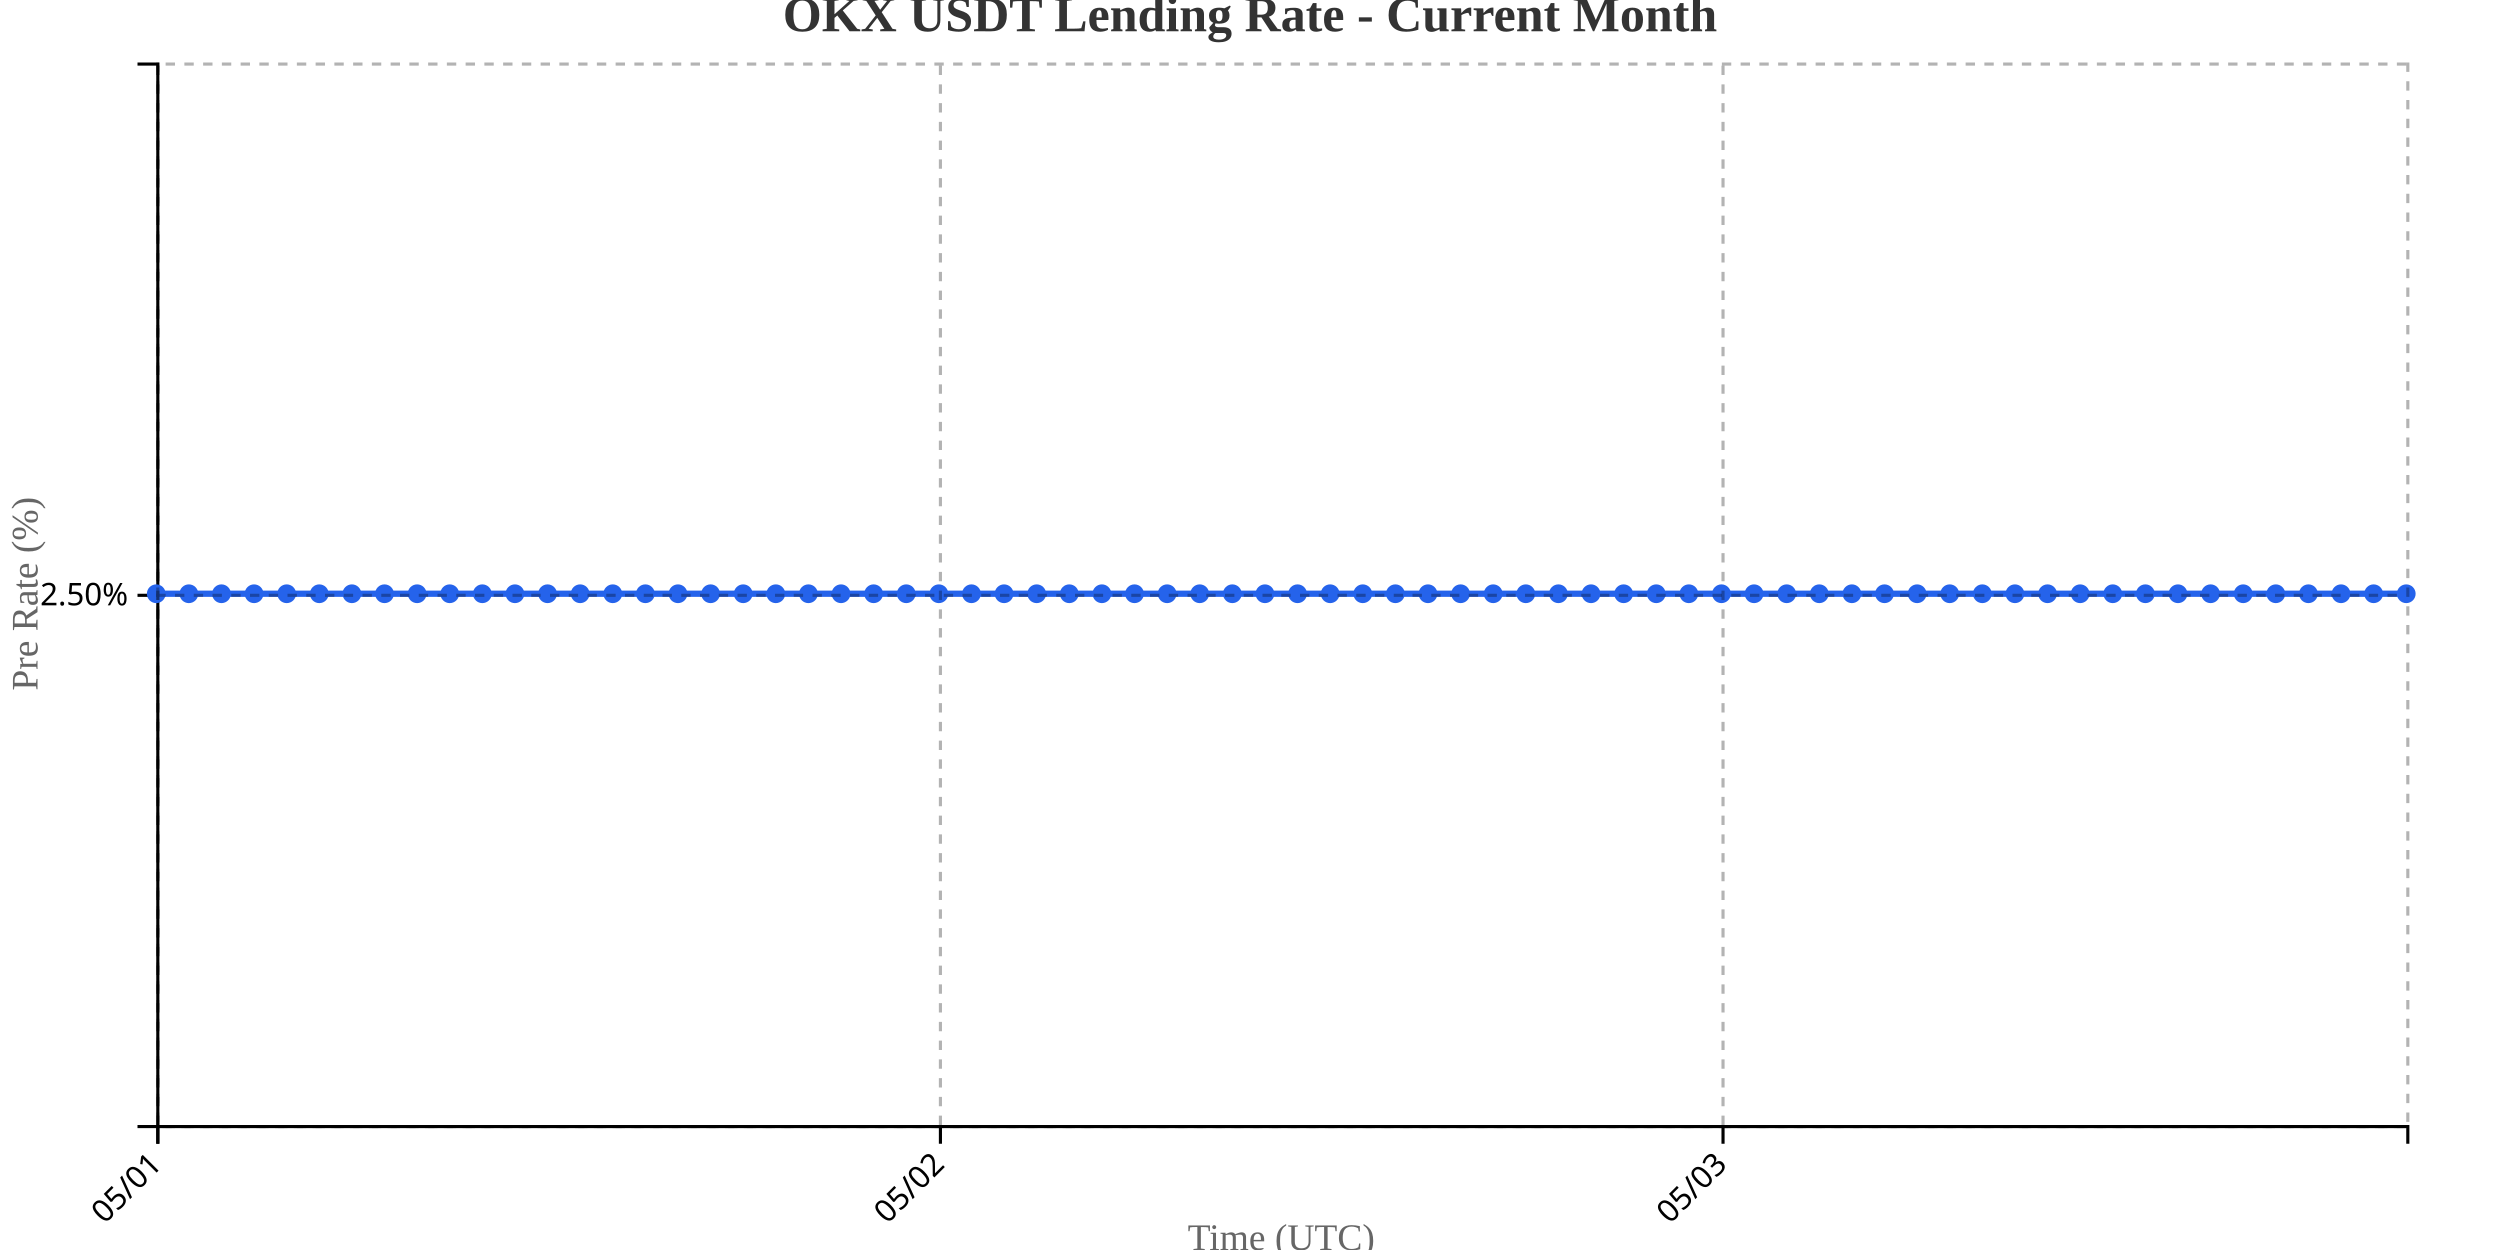
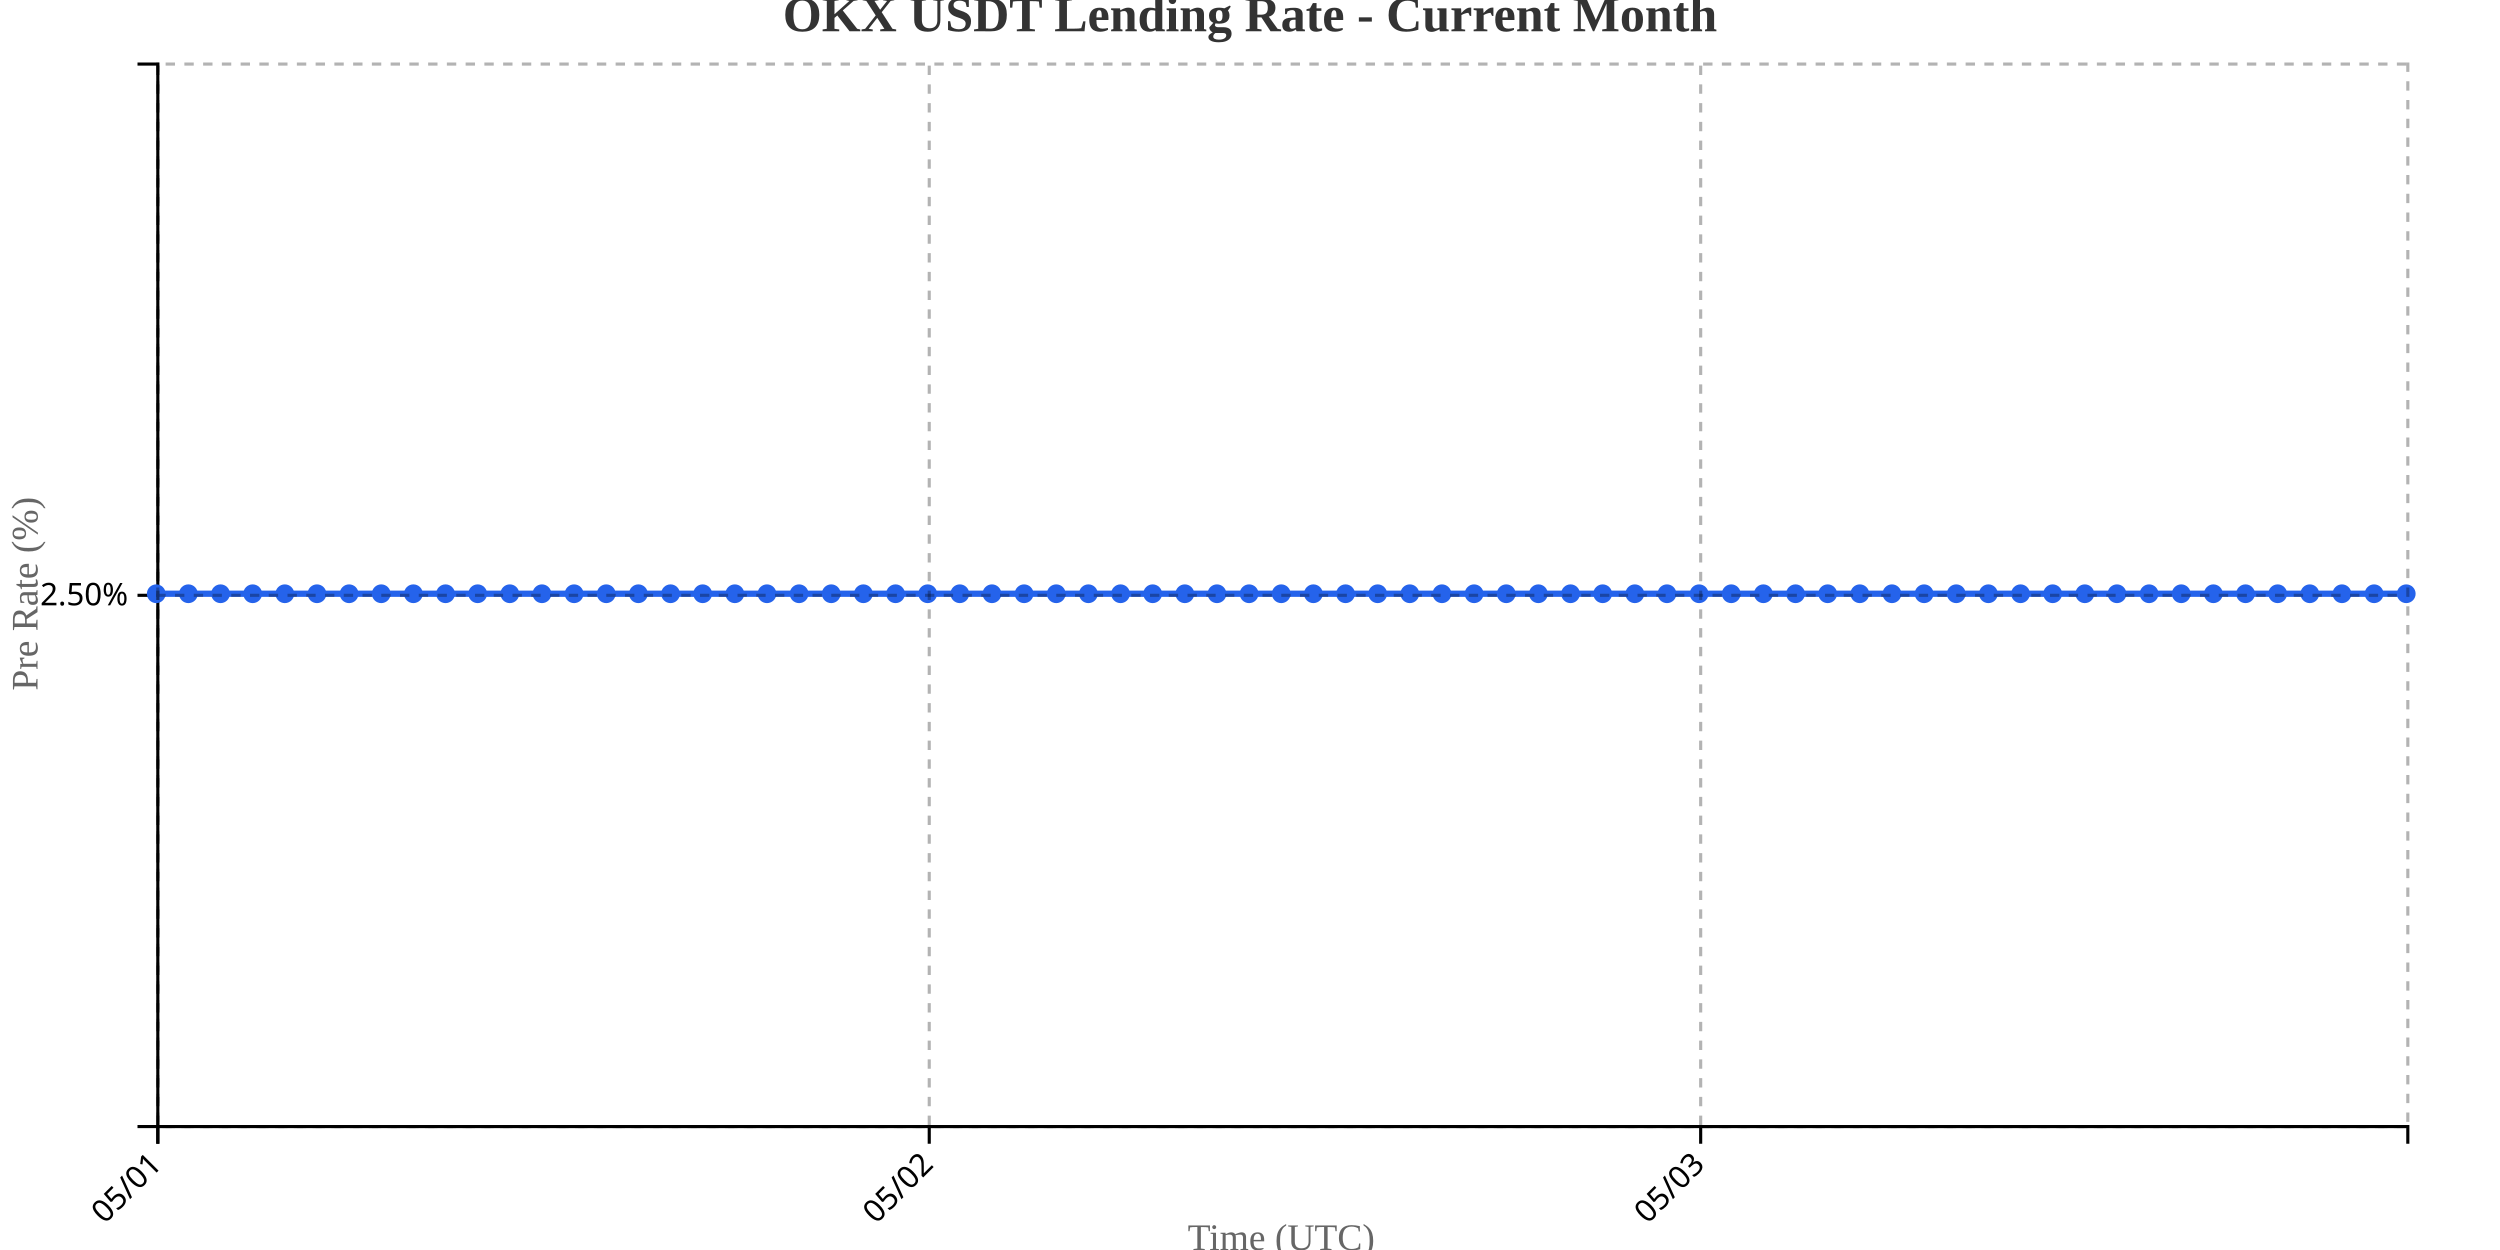
<svg xmlns="http://www.w3.org/2000/svg" width="800" height="400">
  <g transform="translate(50,20)">
    <g transform="translate(0,340)" fill="none" font-size="10" font-family="sans-serif" text-anchor="middle">
      <path class="domain" stroke="currentColor" d="M0.5,6V0.5H720.5V6" />
      <g class="tick" opacity="1" transform="translate(0.5,0)">
        <line stroke="currentColor" y2="6" />
        <text fill="currentColor" y="9" dy=".15em" style="text-anchor: end;" dx="-.8em" transform="rotate(-45)">05/01</text>
      </g>
-       <g class="tick" opacity="1" transform="translate(250.9348,0)">
+       <g class="tick" opacity="1" transform="translate(247.3571,0)">
        <line stroke="currentColor" y2="6" />
        <text fill="currentColor" y="9" dy=".15em" style="text-anchor: end;" dx="-.8em" transform="rotate(-45)">05/02</text>
      </g>
-       <g class="tick" opacity="1" transform="translate(501.3696,0)">
+       <g class="tick" opacity="1" transform="translate(494.2143,0)">
        <line stroke="currentColor" y2="6" />
        <text fill="currentColor" y="9" dy=".15em" style="text-anchor: end;" dx="-.8em" transform="rotate(-45)">05/03</text>
      </g>
    </g>
    <g fill="none" font-size="10" font-family="sans-serif" text-anchor="end">
      <path class="domain" stroke="currentColor" d="M-6,340.5H0.5V0.5H-6" />
      <g class="tick" opacity="1" transform="translate(0,170.5)">
        <line stroke="currentColor" x2="-6" />
        <text fill="currentColor" x="-9" dy="0.32em">2.50%</text>
      </g>
    </g>
    <text transform="rotate(-90)" y="-50" x="-170" dy="1em" style="text-anchor: middle; font-size: 12px; fill: #666;">Pre Rate (%)</text>
    <text transform="translate(360, 380)" style="text-anchor: middle; font-size: 12px; fill: #666;">Time (UTC)</text>
-     <path fill="none" stroke="#2563eb" stroke-width="2" d="M0,170C3.478,170,6.957,170,10.435,170C13.913,170,17.391,170,20.87,170C24.348,170,27.826,170,31.304,170C34.783,170,38.261,170,41.739,170C45.217,170,48.696,170,52.174,170C55.652,170,59.13,170,62.609,170C66.087,170,69.565,170,73.043,170C76.522,170,80,170,83.478,170C86.957,170,90.435,170,93.913,170C97.391,170,100.87,170,104.348,170C107.826,170,111.304,170,114.783,170C118.261,170,121.739,170,125.217,170C128.696,170,132.174,170,135.652,170C139.13,170,142.609,170,146.087,170C149.565,170,153.043,170,156.522,170C160,170,163.478,170,166.957,170C170.435,170,173.913,170,177.391,170C180.87,170,184.348,170,187.826,170C191.304,170,194.783,170,198.261,170C201.739,170,205.217,170,208.696,170C212.174,170,215.652,170,219.13,170C222.609,170,226.087,170,229.565,170C233.043,170,236.522,170,240,170C243.478,170,246.957,170,250.435,170C253.913,170,257.391,170,260.87,170C264.348,170,267.826,170,271.304,170C274.783,170,278.261,170,281.739,170C285.217,170,288.696,170,292.174,170C295.652,170,299.13,170,302.609,170C306.087,170,309.565,170,313.043,170C316.522,170,320,170,323.478,170C326.957,170,330.435,170,333.913,170C337.391,170,340.87,170,344.348,170C347.826,170,351.304,170,354.783,170C358.261,170,361.739,170,365.217,170C368.696,170,372.174,170,375.652,170C379.13,170,382.609,170,386.087,170C389.565,170,393.043,170,396.522,170C400,170,403.478,170,406.957,170C410.435,170,413.913,170,417.391,170C420.87,170,424.348,170,427.826,170C431.304,170,434.783,170,438.261,170C441.739,170,445.217,170,448.696,170C452.174,170,455.652,170,459.13,170C462.609,170,466.087,170,469.565,170C473.043,170,476.522,170,480,170C483.478,170,486.957,170,490.435,170C493.913,170,497.391,170,500.87,170C504.348,170,507.826,170,511.304,170C514.783,170,518.261,170,521.739,170C525.217,170,528.696,170,532.174,170C535.652,170,539.13,170,542.609,170C546.087,170,549.565,170,553.043,170C556.522,170,560,170,563.478,170C566.957,170,570.435,170,573.913,170C577.391,170,580.87,170,584.348,170C587.826,170,591.304,170,594.783,170C598.261,170,601.739,170,605.217,170C608.696,170,612.174,170,615.652,170C619.13,170,622.609,170,626.087,170C629.565,170,633.043,170,636.522,170C640,170,643.478,170,646.957,170C650.435,170,653.913,170,657.391,170C660.87,170,664.348,170,667.826,170C671.304,170,674.783,170,678.261,170C681.739,170,685.217,170,688.696,170C692.174,170,695.652,170,699.13,170C702.609,170,706.087,170,709.565,170C713.043,170,716.522,170,720,170" />
+     <path fill="none" stroke="#2563eb" stroke-width="2" d="M0,170C3.429,170,6.857,170,10.286,170C13.714,170,17.143,170,20.571,170C24,170,27.429,170,30.857,170C34.286,170,37.714,170,41.143,170C44.571,170,48,170,51.429,170C54.857,170,58.286,170,61.714,170C65.143,170,68.571,170,72,170C75.429,170,78.857,170,82.286,170C85.714,170,89.143,170,92.571,170C96,170,99.429,170,102.857,170C106.286,170,109.714,170,113.143,170C116.571,170,120,170,123.429,170C126.857,170,130.286,170,133.714,170C137.143,170,140.571,170,144,170C147.429,170,150.857,170,154.286,170C157.714,170,161.143,170,164.571,170C168,170,171.429,170,174.857,170C178.286,170,181.714,170,185.143,170C188.571,170,192,170,195.429,170C198.857,170,202.286,170,205.714,170C209.143,170,212.571,170,216,170C219.429,170,222.857,170,226.286,170C229.714,170,233.143,170,236.571,170C240,170,243.429,170,246.857,170C250.286,170,253.714,170,257.143,170C260.571,170,264,170,267.429,170C270.857,170,274.286,170,277.714,170C281.143,170,284.571,170,288,170C291.429,170,294.857,170,298.286,170C301.714,170,305.143,170,308.571,170C312,170,315.429,170,318.857,170C322.286,170,325.714,170,329.143,170C332.571,170,336,170,339.429,170C342.857,170,346.286,170,349.714,170C353.143,170,356.571,170,360,170C363.429,170,366.857,170,370.286,170C373.714,170,377.143,170,380.571,170C384,170,387.429,170,390.857,170C394.286,170,397.714,170,401.143,170C404.571,170,408,170,411.429,170C414.857,170,418.286,170,421.714,170C425.143,170,428.571,170,432,170C435.429,170,438.857,170,442.286,170C445.714,170,449.143,170,452.571,170C456,170,459.429,170,462.857,170C466.286,170,469.714,170,473.143,170C476.571,170,480,170,483.429,170C486.857,170,490.286,170,493.714,170C497.143,170,500.571,170,504,170C507.429,170,510.857,170,514.286,170C517.714,170,521.143,170,524.571,170C528,170,531.429,170,534.857,170C538.286,170,541.714,170,545.143,170C548.571,170,552,170,555.429,170C558.857,170,562.286,170,565.714,170C569.143,170,572.571,170,576,170C579.429,170,582.857,170,586.286,170C589.714,170,593.143,170,596.571,170C600,170,603.429,170,606.857,170C610.286,170,613.714,170,617.143,170C620.571,170,624,170,627.429,170C630.857,170,634.286,170,637.714,170C641.143,170,644.571,170,648,170C651.429,170,654.857,170,658.286,170C661.714,170,665.143,170,668.571,170C672,170,675.429,170,678.857,170C682.286,170,685.714,170,689.143,170C692.571,170,696,170,699.429,170C702.857,170,706.286,170,709.714,170C713.143,170,716.571,170,720,170" />
    <circle class="dot" cx="0" cy="170" r="3" fill="#2563eb" />
-     <circle class="dot" cx="10.435" cy="170" r="3" fill="#2563eb" />
-     <circle class="dot" cx="20.87" cy="170" r="3" fill="#2563eb" />
-     <circle class="dot" cx="31.304" cy="170" r="3" fill="#2563eb" />
-     <circle class="dot" cx="41.739" cy="170" r="3" fill="#2563eb" />
-     <circle class="dot" cx="52.174" cy="170" r="3" fill="#2563eb" />
-     <circle class="dot" cx="62.609" cy="170" r="3" fill="#2563eb" />
-     <circle class="dot" cx="73.043" cy="170" r="3" fill="#2563eb" />
-     <circle class="dot" cx="83.478" cy="170" r="3" fill="#2563eb" />
-     <circle class="dot" cx="93.913" cy="170" r="3" fill="#2563eb" />
-     <circle class="dot" cx="104.348" cy="170" r="3" fill="#2563eb" />
-     <circle class="dot" cx="114.783" cy="170" r="3" fill="#2563eb" />
-     <circle class="dot" cx="125.217" cy="170" r="3" fill="#2563eb" />
-     <circle class="dot" cx="135.652" cy="170" r="3" fill="#2563eb" />
-     <circle class="dot" cx="146.087" cy="170" r="3" fill="#2563eb" />
-     <circle class="dot" cx="156.522" cy="170" r="3" fill="#2563eb" />
-     <circle class="dot" cx="166.957" cy="170" r="3" fill="#2563eb" />
-     <circle class="dot" cx="177.391" cy="170" r="3" fill="#2563eb" />
-     <circle class="dot" cx="187.826" cy="170" r="3" fill="#2563eb" />
-     <circle class="dot" cx="198.261" cy="170" r="3" fill="#2563eb" />
-     <circle class="dot" cx="208.696" cy="170" r="3" fill="#2563eb" />
-     <circle class="dot" cx="219.13" cy="170" r="3" fill="#2563eb" />
-     <circle class="dot" cx="229.565" cy="170" r="3" fill="#2563eb" />
-     <circle class="dot" cx="240" cy="170" r="3" fill="#2563eb" />
-     <circle class="dot" cx="250.435" cy="170" r="3" fill="#2563eb" />
-     <circle class="dot" cx="260.87" cy="170" r="3" fill="#2563eb" />
-     <circle class="dot" cx="271.304" cy="170" r="3" fill="#2563eb" />
-     <circle class="dot" cx="281.739" cy="170" r="3" fill="#2563eb" />
-     <circle class="dot" cx="292.174" cy="170" r="3" fill="#2563eb" />
-     <circle class="dot" cx="302.609" cy="170" r="3" fill="#2563eb" />
-     <circle class="dot" cx="313.043" cy="170" r="3" fill="#2563eb" />
-     <circle class="dot" cx="323.478" cy="170" r="3" fill="#2563eb" />
-     <circle class="dot" cx="333.913" cy="170" r="3" fill="#2563eb" />
-     <circle class="dot" cx="344.348" cy="170" r="3" fill="#2563eb" />
-     <circle class="dot" cx="354.783" cy="170" r="3" fill="#2563eb" />
-     <circle class="dot" cx="365.217" cy="170" r="3" fill="#2563eb" />
-     <circle class="dot" cx="375.652" cy="170" r="3" fill="#2563eb" />
-     <circle class="dot" cx="386.087" cy="170" r="3" fill="#2563eb" />
-     <circle class="dot" cx="396.522" cy="170" r="3" fill="#2563eb" />
-     <circle class="dot" cx="406.957" cy="170" r="3" fill="#2563eb" />
-     <circle class="dot" cx="417.391" cy="170" r="3" fill="#2563eb" />
-     <circle class="dot" cx="427.826" cy="170" r="3" fill="#2563eb" />
-     <circle class="dot" cx="438.261" cy="170" r="3" fill="#2563eb" />
-     <circle class="dot" cx="448.696" cy="170" r="3" fill="#2563eb" />
-     <circle class="dot" cx="459.13" cy="170" r="3" fill="#2563eb" />
-     <circle class="dot" cx="469.565" cy="170" r="3" fill="#2563eb" />
-     <circle class="dot" cx="480" cy="170" r="3" fill="#2563eb" />
-     <circle class="dot" cx="490.435" cy="170" r="3" fill="#2563eb" />
-     <circle class="dot" cx="500.87" cy="170" r="3" fill="#2563eb" />
-     <circle class="dot" cx="511.304" cy="170" r="3" fill="#2563eb" />
-     <circle class="dot" cx="521.739" cy="170" r="3" fill="#2563eb" />
-     <circle class="dot" cx="532.174" cy="170" r="3" fill="#2563eb" />
-     <circle class="dot" cx="542.609" cy="170" r="3" fill="#2563eb" />
-     <circle class="dot" cx="553.043" cy="170" r="3" fill="#2563eb" />
-     <circle class="dot" cx="563.478" cy="170" r="3" fill="#2563eb" />
-     <circle class="dot" cx="573.913" cy="170" r="3" fill="#2563eb" />
-     <circle class="dot" cx="584.348" cy="170" r="3" fill="#2563eb" />
-     <circle class="dot" cx="594.783" cy="170" r="3" fill="#2563eb" />
-     <circle class="dot" cx="605.217" cy="170" r="3" fill="#2563eb" />
-     <circle class="dot" cx="615.652" cy="170" r="3" fill="#2563eb" />
-     <circle class="dot" cx="626.087" cy="170" r="3" fill="#2563eb" />
-     <circle class="dot" cx="636.522" cy="170" r="3" fill="#2563eb" />
-     <circle class="dot" cx="646.957" cy="170" r="3" fill="#2563eb" />
-     <circle class="dot" cx="657.391" cy="170" r="3" fill="#2563eb" />
-     <circle class="dot" cx="667.826" cy="170" r="3" fill="#2563eb" />
-     <circle class="dot" cx="678.261" cy="170" r="3" fill="#2563eb" />
-     <circle class="dot" cx="688.696" cy="170" r="3" fill="#2563eb" />
-     <circle class="dot" cx="699.13" cy="170" r="3" fill="#2563eb" />
-     <circle class="dot" cx="709.565" cy="170" r="3" fill="#2563eb" />
+     <circle class="dot" cx="10.286" cy="170" r="3" fill="#2563eb" />
+     <circle class="dot" cx="20.571" cy="170" r="3" fill="#2563eb" />
+     <circle class="dot" cx="30.857" cy="170" r="3" fill="#2563eb" />
+     <circle class="dot" cx="41.143" cy="170" r="3" fill="#2563eb" />
+     <circle class="dot" cx="51.429" cy="170" r="3" fill="#2563eb" />
+     <circle class="dot" cx="61.714" cy="170" r="3" fill="#2563eb" />
+     <circle class="dot" cx="72" cy="170" r="3" fill="#2563eb" />
+     <circle class="dot" cx="82.286" cy="170" r="3" fill="#2563eb" />
+     <circle class="dot" cx="92.571" cy="170" r="3" fill="#2563eb" />
+     <circle class="dot" cx="102.857" cy="170" r="3" fill="#2563eb" />
+     <circle class="dot" cx="113.143" cy="170" r="3" fill="#2563eb" />
+     <circle class="dot" cx="123.429" cy="170" r="3" fill="#2563eb" />
+     <circle class="dot" cx="133.714" cy="170" r="3" fill="#2563eb" />
+     <circle class="dot" cx="144" cy="170" r="3" fill="#2563eb" />
+     <circle class="dot" cx="154.286" cy="170" r="3" fill="#2563eb" />
+     <circle class="dot" cx="164.571" cy="170" r="3" fill="#2563eb" />
+     <circle class="dot" cx="174.857" cy="170" r="3" fill="#2563eb" />
+     <circle class="dot" cx="185.143" cy="170" r="3" fill="#2563eb" />
+     <circle class="dot" cx="195.429" cy="170" r="3" fill="#2563eb" />
+     <circle class="dot" cx="205.714" cy="170" r="3" fill="#2563eb" />
+     <circle class="dot" cx="216" cy="170" r="3" fill="#2563eb" />
+     <circle class="dot" cx="226.286" cy="170" r="3" fill="#2563eb" />
+     <circle class="dot" cx="236.571" cy="170" r="3" fill="#2563eb" />
+     <circle class="dot" cx="246.857" cy="170" r="3" fill="#2563eb" />
+     <circle class="dot" cx="257.143" cy="170" r="3" fill="#2563eb" />
+     <circle class="dot" cx="267.429" cy="170" r="3" fill="#2563eb" />
+     <circle class="dot" cx="277.714" cy="170" r="3" fill="#2563eb" />
+     <circle class="dot" cx="288" cy="170" r="3" fill="#2563eb" />
+     <circle class="dot" cx="298.286" cy="170" r="3" fill="#2563eb" />
+     <circle class="dot" cx="308.571" cy="170" r="3" fill="#2563eb" />
+     <circle class="dot" cx="318.857" cy="170" r="3" fill="#2563eb" />
+     <circle class="dot" cx="329.143" cy="170" r="3" fill="#2563eb" />
+     <circle class="dot" cx="339.429" cy="170" r="3" fill="#2563eb" />
+     <circle class="dot" cx="349.714" cy="170" r="3" fill="#2563eb" />
+     <circle class="dot" cx="360" cy="170" r="3" fill="#2563eb" />
+     <circle class="dot" cx="370.286" cy="170" r="3" fill="#2563eb" />
+     <circle class="dot" cx="380.571" cy="170" r="3" fill="#2563eb" />
+     <circle class="dot" cx="390.857" cy="170" r="3" fill="#2563eb" />
+     <circle class="dot" cx="401.143" cy="170" r="3" fill="#2563eb" />
+     <circle class="dot" cx="411.429" cy="170" r="3" fill="#2563eb" />
+     <circle class="dot" cx="421.714" cy="170" r="3" fill="#2563eb" />
+     <circle class="dot" cx="432" cy="170" r="3" fill="#2563eb" />
+     <circle class="dot" cx="442.286" cy="170" r="3" fill="#2563eb" />
+     <circle class="dot" cx="452.571" cy="170" r="3" fill="#2563eb" />
+     <circle class="dot" cx="462.857" cy="170" r="3" fill="#2563eb" />
+     <circle class="dot" cx="473.143" cy="170" r="3" fill="#2563eb" />
+     <circle class="dot" cx="483.429" cy="170" r="3" fill="#2563eb" />
+     <circle class="dot" cx="493.714" cy="170" r="3" fill="#2563eb" />
+     <circle class="dot" cx="504" cy="170" r="3" fill="#2563eb" />
+     <circle class="dot" cx="514.286" cy="170" r="3" fill="#2563eb" />
+     <circle class="dot" cx="524.571" cy="170" r="3" fill="#2563eb" />
+     <circle class="dot" cx="534.857" cy="170" r="3" fill="#2563eb" />
+     <circle class="dot" cx="545.143" cy="170" r="3" fill="#2563eb" />
+     <circle class="dot" cx="555.429" cy="170" r="3" fill="#2563eb" />
+     <circle class="dot" cx="565.714" cy="170" r="3" fill="#2563eb" />
+     <circle class="dot" cx="576" cy="170" r="3" fill="#2563eb" />
+     <circle class="dot" cx="586.286" cy="170" r="3" fill="#2563eb" />
+     <circle class="dot" cx="596.571" cy="170" r="3" fill="#2563eb" />
+     <circle class="dot" cx="606.857" cy="170" r="3" fill="#2563eb" />
+     <circle class="dot" cx="617.143" cy="170" r="3" fill="#2563eb" />
+     <circle class="dot" cx="627.429" cy="170" r="3" fill="#2563eb" />
+     <circle class="dot" cx="637.714" cy="170" r="3" fill="#2563eb" />
+     <circle class="dot" cx="648" cy="170" r="3" fill="#2563eb" />
+     <circle class="dot" cx="658.286" cy="170" r="3" fill="#2563eb" />
+     <circle class="dot" cx="668.571" cy="170" r="3" fill="#2563eb" />
+     <circle class="dot" cx="678.857" cy="170" r="3" fill="#2563eb" />
+     <circle class="dot" cx="689.143" cy="170" r="3" fill="#2563eb" />
+     <circle class="dot" cx="699.429" cy="170" r="3" fill="#2563eb" />
+     <circle class="dot" cx="709.714" cy="170" r="3" fill="#2563eb" />
    <circle class="dot" cx="720" cy="170" r="3" fill="#2563eb" />
    <g class="grid" transform="translate(0,340)" fill="none" font-size="10" font-family="sans-serif" text-anchor="middle" style="stroke-dasharray: 3,3; opacity: 0.3;">
      <path class="domain" stroke="currentColor" d="M0.5,-340V0.5H720.5V-340" />
      <g class="tick" opacity="1" transform="translate(0.5,0)">
        <line stroke="currentColor" y2="-340" />
        <text fill="currentColor" y="3" dy="0.71em" />
      </g>
-       <g class="tick" opacity="1" transform="translate(250.9348,0)">
+       <g class="tick" opacity="1" transform="translate(247.3571,0)">
        <line stroke="currentColor" y2="-340" />
        <text fill="currentColor" y="3" dy="0.71em" />
      </g>
-       <g class="tick" opacity="1" transform="translate(501.3696,0)">
+       <g class="tick" opacity="1" transform="translate(494.2143,0)">
        <line stroke="currentColor" y2="-340" />
        <text fill="currentColor" y="3" dy="0.71em" />
      </g>
    </g>
    <g class="grid" fill="none" font-size="10" font-family="sans-serif" text-anchor="end" style="stroke-dasharray: 3,3; opacity: 0.3;">
      <path class="domain" stroke="currentColor" d="M720,340.5H0.5V0.5H720" />
      <g class="tick" opacity="1" transform="translate(0,170.5)">
        <line stroke="currentColor" x2="720" />
        <text fill="currentColor" x="-3" dy="0.32em" />
      </g>
    </g>
  </g>
  <text x="400" y="10" text-anchor="middle" style="font-size: 16px; font-weight: bold; fill: #333;">OKX USDT Lending Rate - Current Month</text>
</svg>
